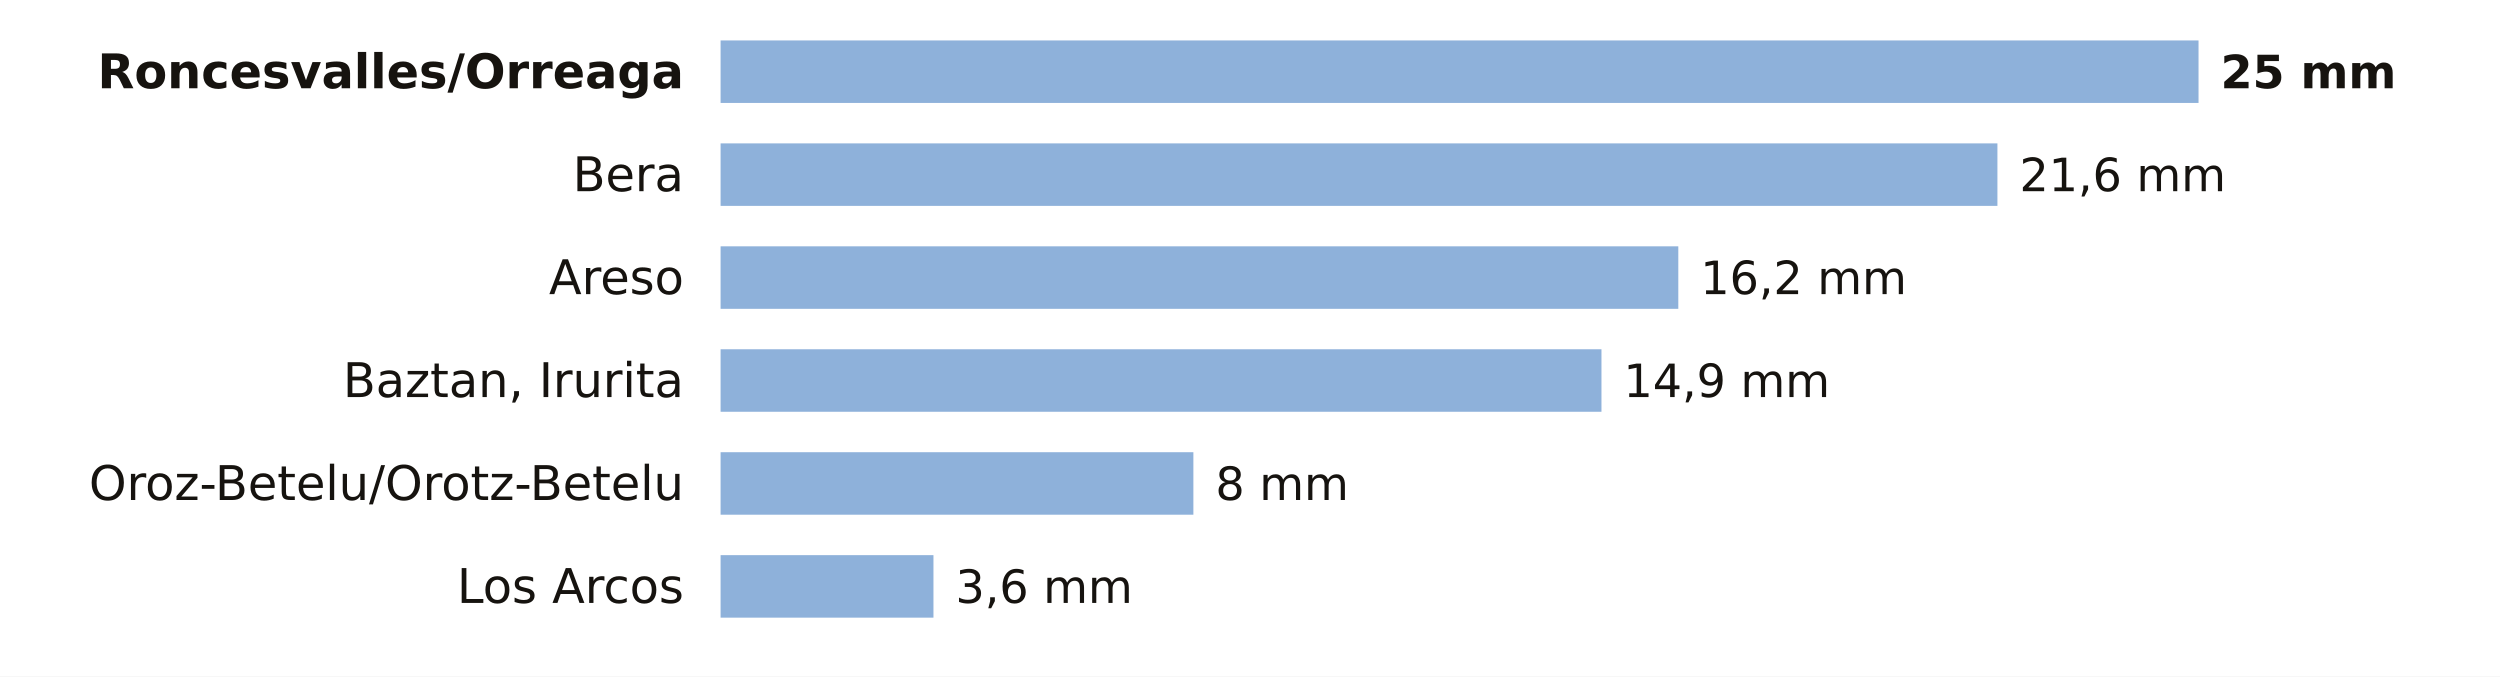
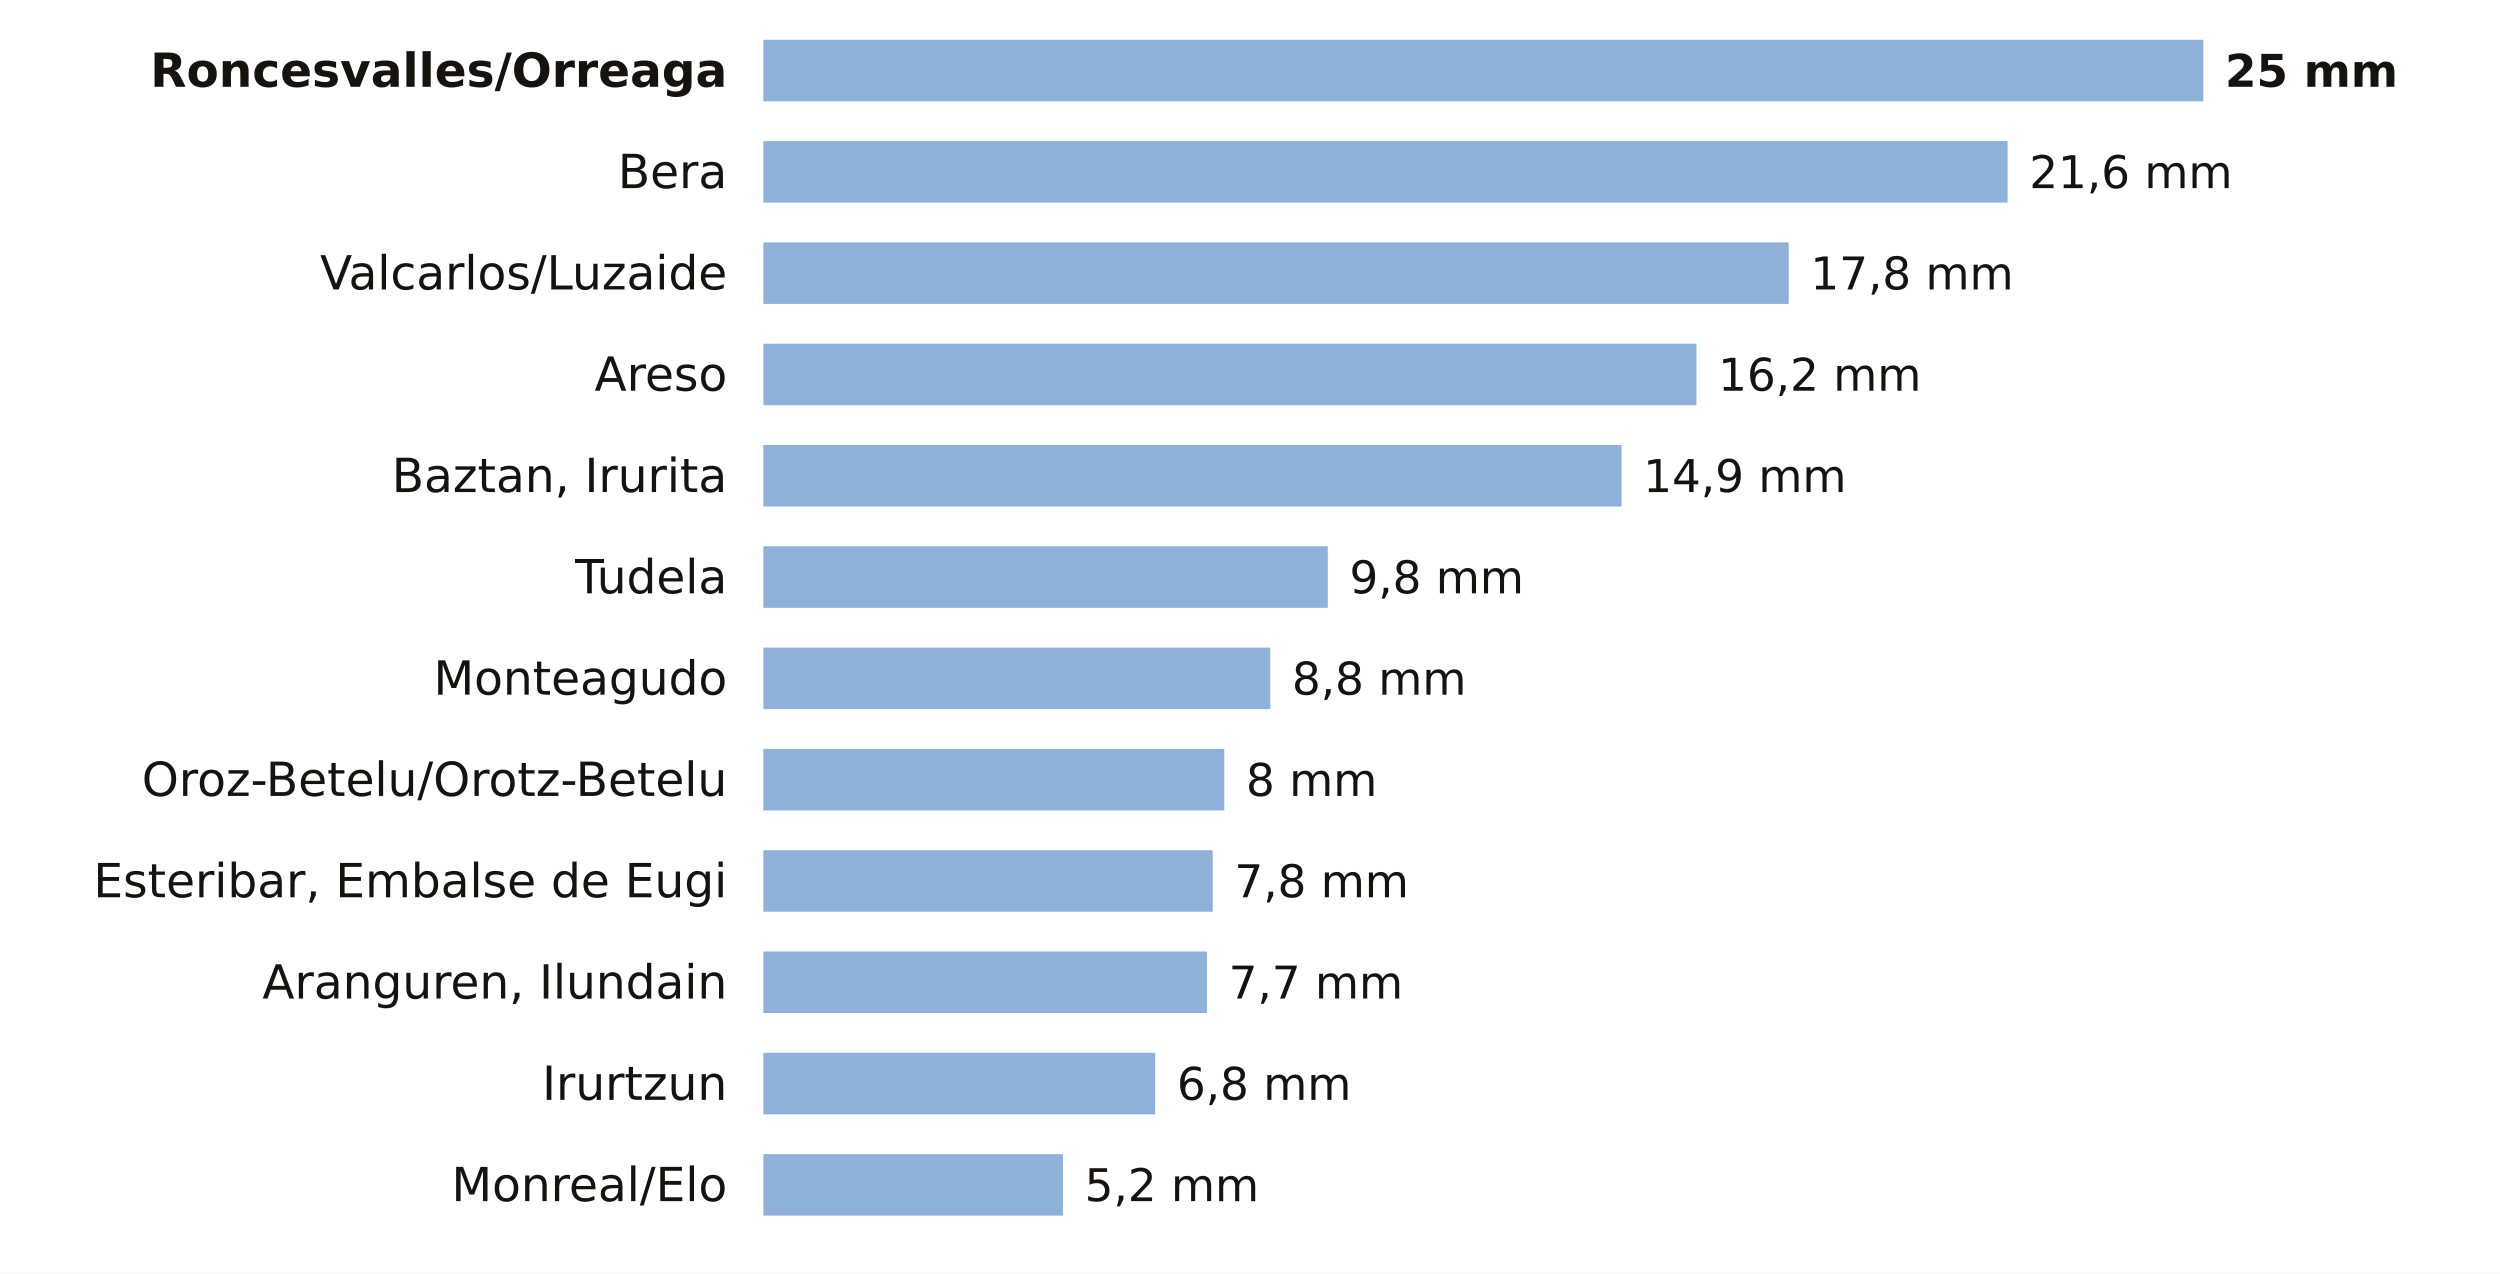
- <svg xmlns="http://www.w3.org/2000/svg" viewBox="0 0 680 184" width="680" height="184" role="img" aria-label="La lluvia de los últimos 7 días en las estaciones de AEMET de Navarra">
-   <rect width="680" height="184" fill="#FFFFFF" />
-   <text x="186.0" y="24.0" font-size="13" fill="#16130F" text-anchor="end" font-weight="600" font-family="Public Sans, DejaVu Sans, Arial, sans-serif">Roncesvalles/Orreaga</text>
-   <rect x="196" y="11" width="402.0" height="17" fill="#8EB1DA" />
-   <text x="604.0" y="24.0" font-size="12.5" fill="#16130F" text-anchor="start" font-weight="700" font-family="Public Sans, DejaVu Sans, Arial, sans-serif">25 mm</text>
-   <text x="186.0" y="52.0" font-size="13" fill="#16130F" text-anchor="end" font-weight="400" font-family="Public Sans, DejaVu Sans, Arial, sans-serif">Bera</text>
-   <rect x="196" y="39" width="347.3" height="17" fill="#8EB1DA" />
-   <text x="549.3" y="52.0" font-size="12.5" fill="#16130F" text-anchor="start" font-weight="500" font-family="Public Sans, DejaVu Sans, Arial, sans-serif">21,6 mm</text>
-   <text x="186.0" y="80.0" font-size="13" fill="#16130F" text-anchor="end" font-weight="400" font-family="Public Sans, DejaVu Sans, Arial, sans-serif">Areso</text>
-   <rect x="196" y="67" width="260.5" height="17" fill="#8EB1DA" />
-   <text x="462.5" y="80.0" font-size="12.5" fill="#16130F" text-anchor="start" font-weight="500" font-family="Public Sans, DejaVu Sans, Arial, sans-serif">16,2 mm</text>
-   <text x="186.0" y="108.0" font-size="13" fill="#16130F" text-anchor="end" font-weight="400" font-family="Public Sans, DejaVu Sans, Arial, sans-serif">Baztan, Irurita</text>
-   <rect x="196" y="95" width="239.6" height="17" fill="#8EB1DA" />
-   <text x="441.6" y="108.0" font-size="12.5" fill="#16130F" text-anchor="start" font-weight="500" font-family="Public Sans, DejaVu Sans, Arial, sans-serif">14,9 mm</text>
-   <text x="186.0" y="136.0" font-size="13" fill="#16130F" text-anchor="end" font-weight="400" font-family="Public Sans, DejaVu Sans, Arial, sans-serif">Oroz-Betelu/Orotz-Betelu</text>
-   <rect x="196" y="123" width="128.6" height="17" fill="#8EB1DA" />
-   <text x="330.6" y="136.0" font-size="12.5" fill="#16130F" text-anchor="start" font-weight="500" font-family="Public Sans, DejaVu Sans, Arial, sans-serif">8 mm</text>
-   <text x="186.0" y="164.0" font-size="13" fill="#16130F" text-anchor="end" font-weight="400" font-family="Public Sans, DejaVu Sans, Arial, sans-serif">Los Arcos</text>
-   <rect x="196" y="151" width="57.9" height="17" fill="#8EB1DA" />
-   <text x="259.9" y="164.0" font-size="12.5" fill="#16130F" text-anchor="start" font-weight="500" font-family="Public Sans, DejaVu Sans, Arial, sans-serif">3,6 mm</text>
+ <svg xmlns="http://www.w3.org/2000/svg" viewBox="0 0 691 352" width="691" height="352" role="img" aria-label="La lluvia de los últimos 7 días en las estaciones de AEMET de Navarra">
+   <rect width="691" height="352" fill="#FFFFFF" />
+   <text x="201.0" y="24.0" font-size="13" fill="#16130F" text-anchor="end" font-weight="600" font-family="Public Sans, DejaVu Sans, Arial, sans-serif">Roncesvalles/Orreaga</text>
+   <rect x="211" y="11" width="398.0" height="17" fill="#8EB1DA" />
+   <text x="615.0" y="24.0" font-size="12.5" fill="#16130F" text-anchor="start" font-weight="700" font-family="Public Sans, DejaVu Sans, Arial, sans-serif">25 mm</text>
+   <text x="201.0" y="52.0" font-size="13" fill="#16130F" text-anchor="end" font-weight="400" font-family="Public Sans, DejaVu Sans, Arial, sans-serif">Bera</text>
+   <rect x="211" y="39" width="343.9" height="17" fill="#8EB1DA" />
+   <text x="560.9" y="52.0" font-size="12.5" fill="#16130F" text-anchor="start" font-weight="500" font-family="Public Sans, DejaVu Sans, Arial, sans-serif">21,6 mm</text>
+   <text x="201.0" y="80.0" font-size="13" fill="#16130F" text-anchor="end" font-weight="400" font-family="Public Sans, DejaVu Sans, Arial, sans-serif">Valcarlos/Luzaide</text>
+   <rect x="211" y="67" width="283.4" height="17" fill="#8EB1DA" />
+   <text x="500.4" y="80.0" font-size="12.5" fill="#16130F" text-anchor="start" font-weight="500" font-family="Public Sans, DejaVu Sans, Arial, sans-serif">17,8 mm</text>
+   <text x="201.0" y="108.0" font-size="13" fill="#16130F" text-anchor="end" font-weight="400" font-family="Public Sans, DejaVu Sans, Arial, sans-serif">Areso</text>
+   <rect x="211" y="95" width="257.9" height="17" fill="#8EB1DA" />
+   <text x="474.9" y="108.0" font-size="12.5" fill="#16130F" text-anchor="start" font-weight="500" font-family="Public Sans, DejaVu Sans, Arial, sans-serif">16,2 mm</text>
+   <text x="201.0" y="136.0" font-size="13" fill="#16130F" text-anchor="end" font-weight="400" font-family="Public Sans, DejaVu Sans, Arial, sans-serif">Baztan, Irurita</text>
+   <rect x="211" y="123" width="237.2" height="17" fill="#8EB1DA" />
+   <text x="454.2" y="136.0" font-size="12.5" fill="#16130F" text-anchor="start" font-weight="500" font-family="Public Sans, DejaVu Sans, Arial, sans-serif">14,9 mm</text>
+   <text x="201.0" y="164.0" font-size="13" fill="#16130F" text-anchor="end" font-weight="400" font-family="Public Sans, DejaVu Sans, Arial, sans-serif">Tudela</text>
+   <rect x="211" y="151" width="156.0" height="17" fill="#8EB1DA" />
+   <text x="373.0" y="164.0" font-size="12.5" fill="#16130F" text-anchor="start" font-weight="500" font-family="Public Sans, DejaVu Sans, Arial, sans-serif">9,8 mm</text>
+   <text x="201.0" y="192.0" font-size="13" fill="#16130F" text-anchor="end" font-weight="400" font-family="Public Sans, DejaVu Sans, Arial, sans-serif">Monteagudo</text>
+   <rect x="211" y="179" width="140.1" height="17" fill="#8EB1DA" />
+   <text x="357.1" y="192.0" font-size="12.5" fill="#16130F" text-anchor="start" font-weight="500" font-family="Public Sans, DejaVu Sans, Arial, sans-serif">8,8 mm</text>
+   <text x="201.0" y="220.0" font-size="13" fill="#16130F" text-anchor="end" font-weight="400" font-family="Public Sans, DejaVu Sans, Arial, sans-serif">Oroz-Betelu/Orotz-Betelu</text>
+   <rect x="211" y="207" width="127.4" height="17" fill="#8EB1DA" />
+   <text x="344.4" y="220.0" font-size="12.5" fill="#16130F" text-anchor="start" font-weight="500" font-family="Public Sans, DejaVu Sans, Arial, sans-serif">8 mm</text>
+   <text x="201.0" y="248.0" font-size="13" fill="#16130F" text-anchor="end" font-weight="400" font-family="Public Sans, DejaVu Sans, Arial, sans-serif">Esteribar, Embalse de Eugi</text>
+   <rect x="211" y="235" width="124.2" height="17" fill="#8EB1DA" />
+   <text x="341.2" y="248.0" font-size="12.5" fill="#16130F" text-anchor="start" font-weight="500" font-family="Public Sans, DejaVu Sans, Arial, sans-serif">7,8 mm</text>
+   <text x="201.0" y="276.0" font-size="13" fill="#16130F" text-anchor="end" font-weight="400" font-family="Public Sans, DejaVu Sans, Arial, sans-serif">Aranguren, Ilundain</text>
+   <rect x="211" y="263" width="122.6" height="17" fill="#8EB1DA" />
+   <text x="339.6" y="276.0" font-size="12.5" fill="#16130F" text-anchor="start" font-weight="500" font-family="Public Sans, DejaVu Sans, Arial, sans-serif">7,7 mm</text>
+   <text x="201.0" y="304.0" font-size="13" fill="#16130F" text-anchor="end" font-weight="400" font-family="Public Sans, DejaVu Sans, Arial, sans-serif">Irurtzun</text>
+   <rect x="211" y="291" width="108.3" height="17" fill="#8EB1DA" />
+   <text x="325.3" y="304.0" font-size="12.5" fill="#16130F" text-anchor="start" font-weight="500" font-family="Public Sans, DejaVu Sans, Arial, sans-serif">6,8 mm</text>
+   <text x="201.0" y="332.0" font-size="13" fill="#16130F" text-anchor="end" font-weight="400" font-family="Public Sans, DejaVu Sans, Arial, sans-serif">Monreal/Elo</text>
+   <rect x="211" y="319" width="82.8" height="17" fill="#8EB1DA" />
+   <text x="299.8" y="332.0" font-size="12.5" fill="#16130F" text-anchor="start" font-weight="500" font-family="Public Sans, DejaVu Sans, Arial, sans-serif">5,2 mm</text>
</svg>
